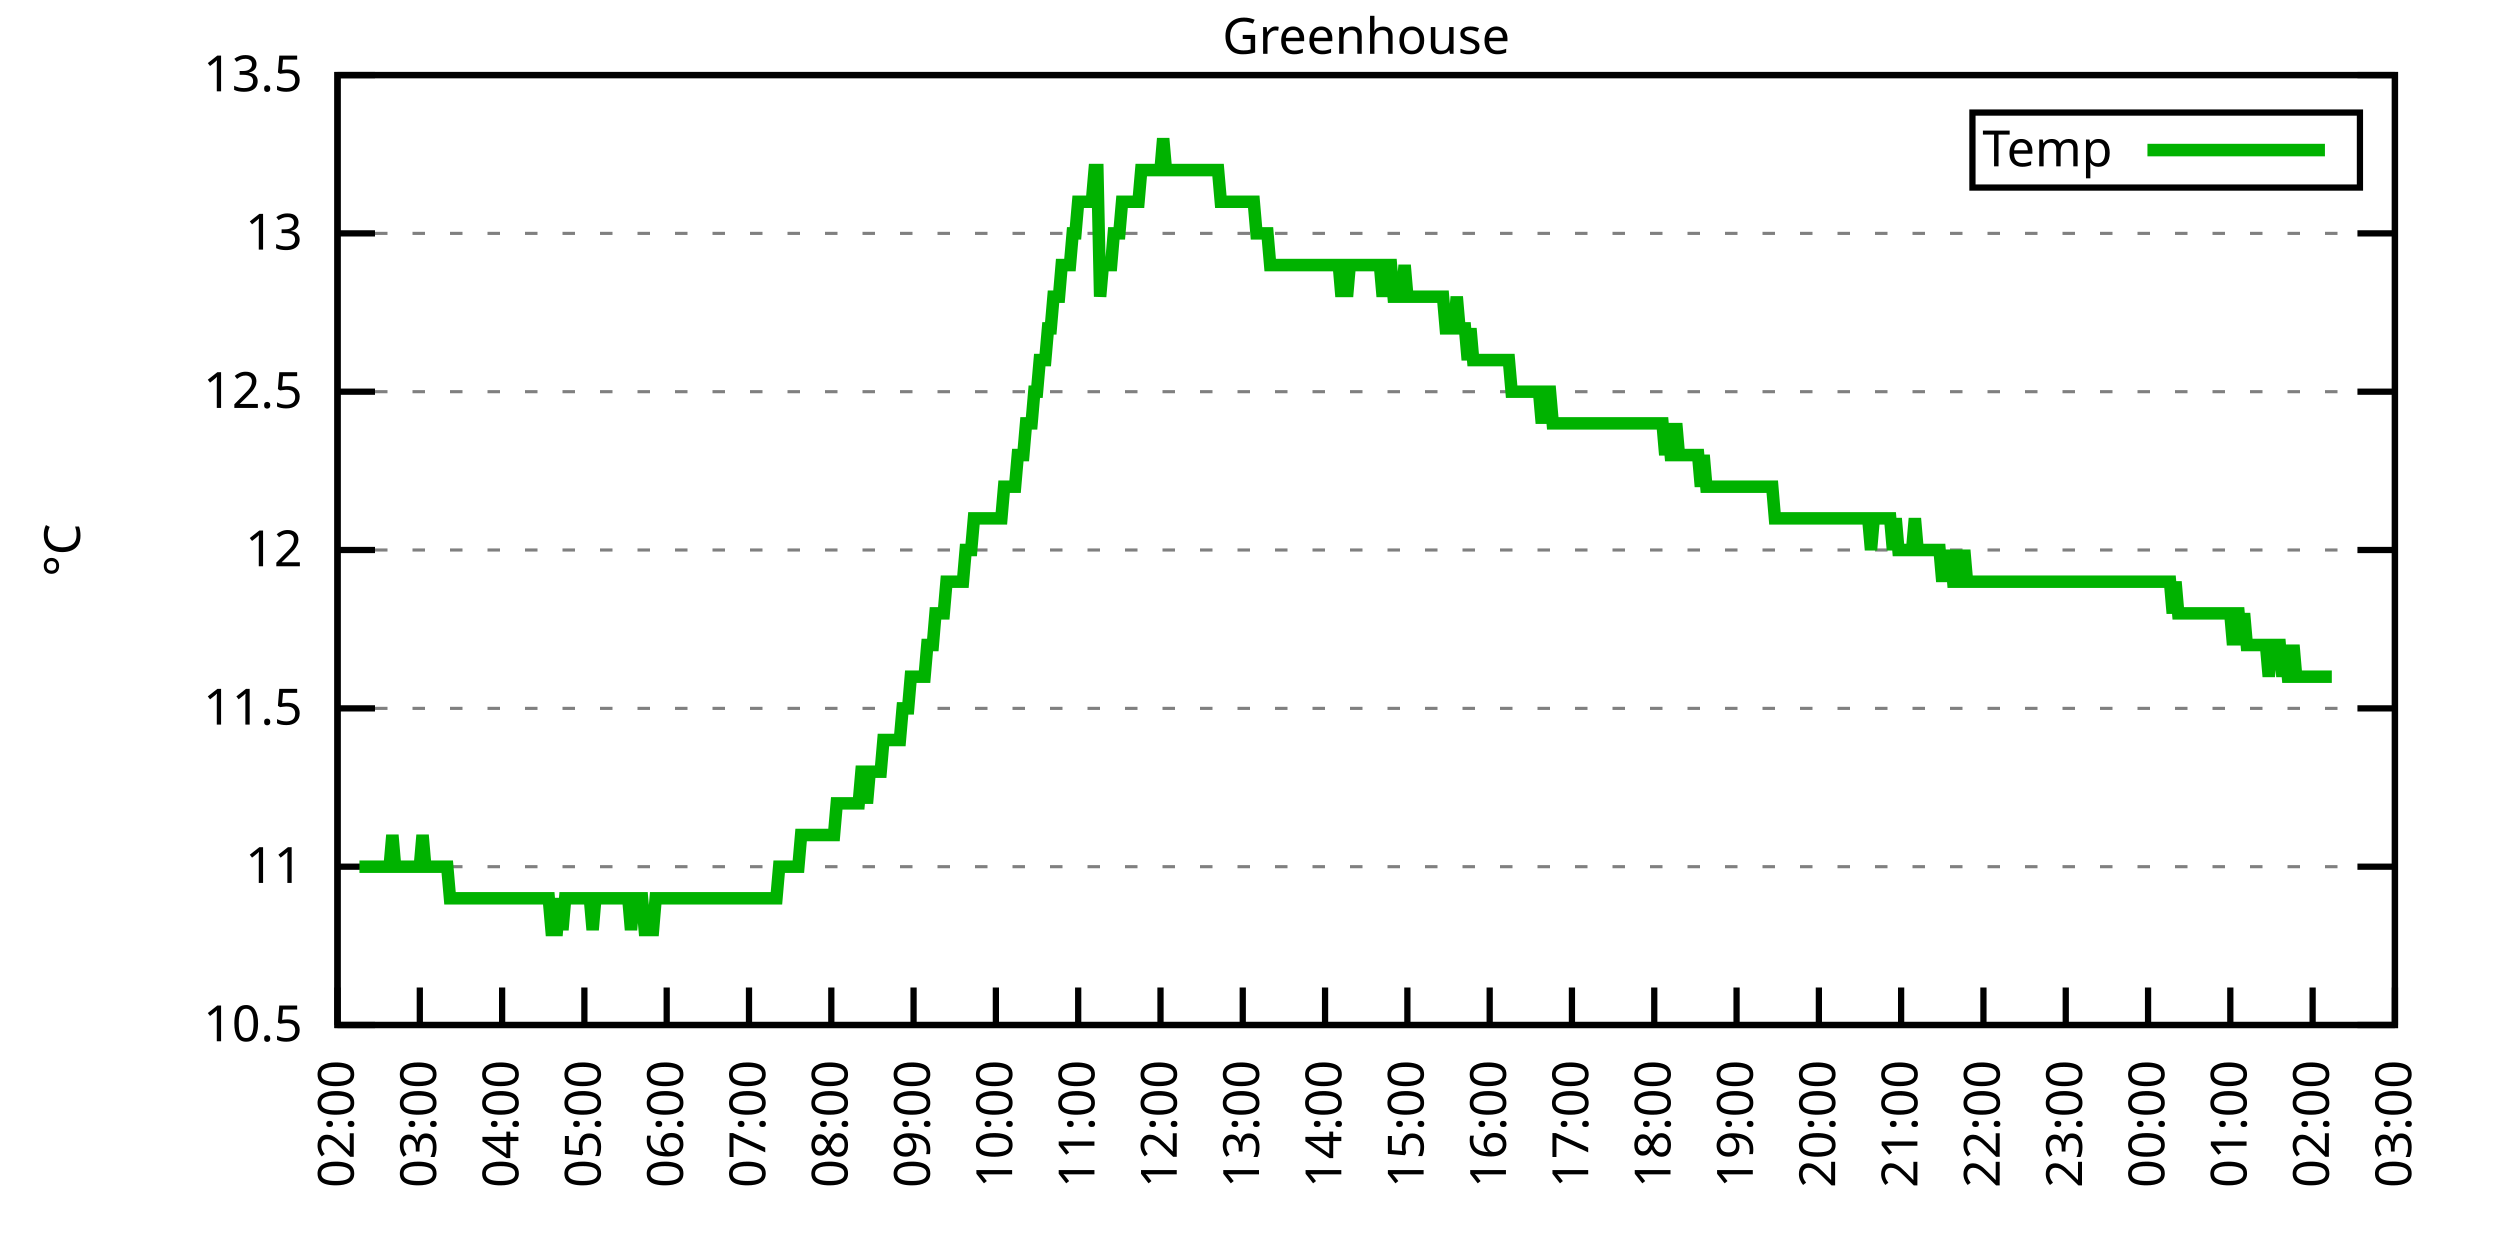
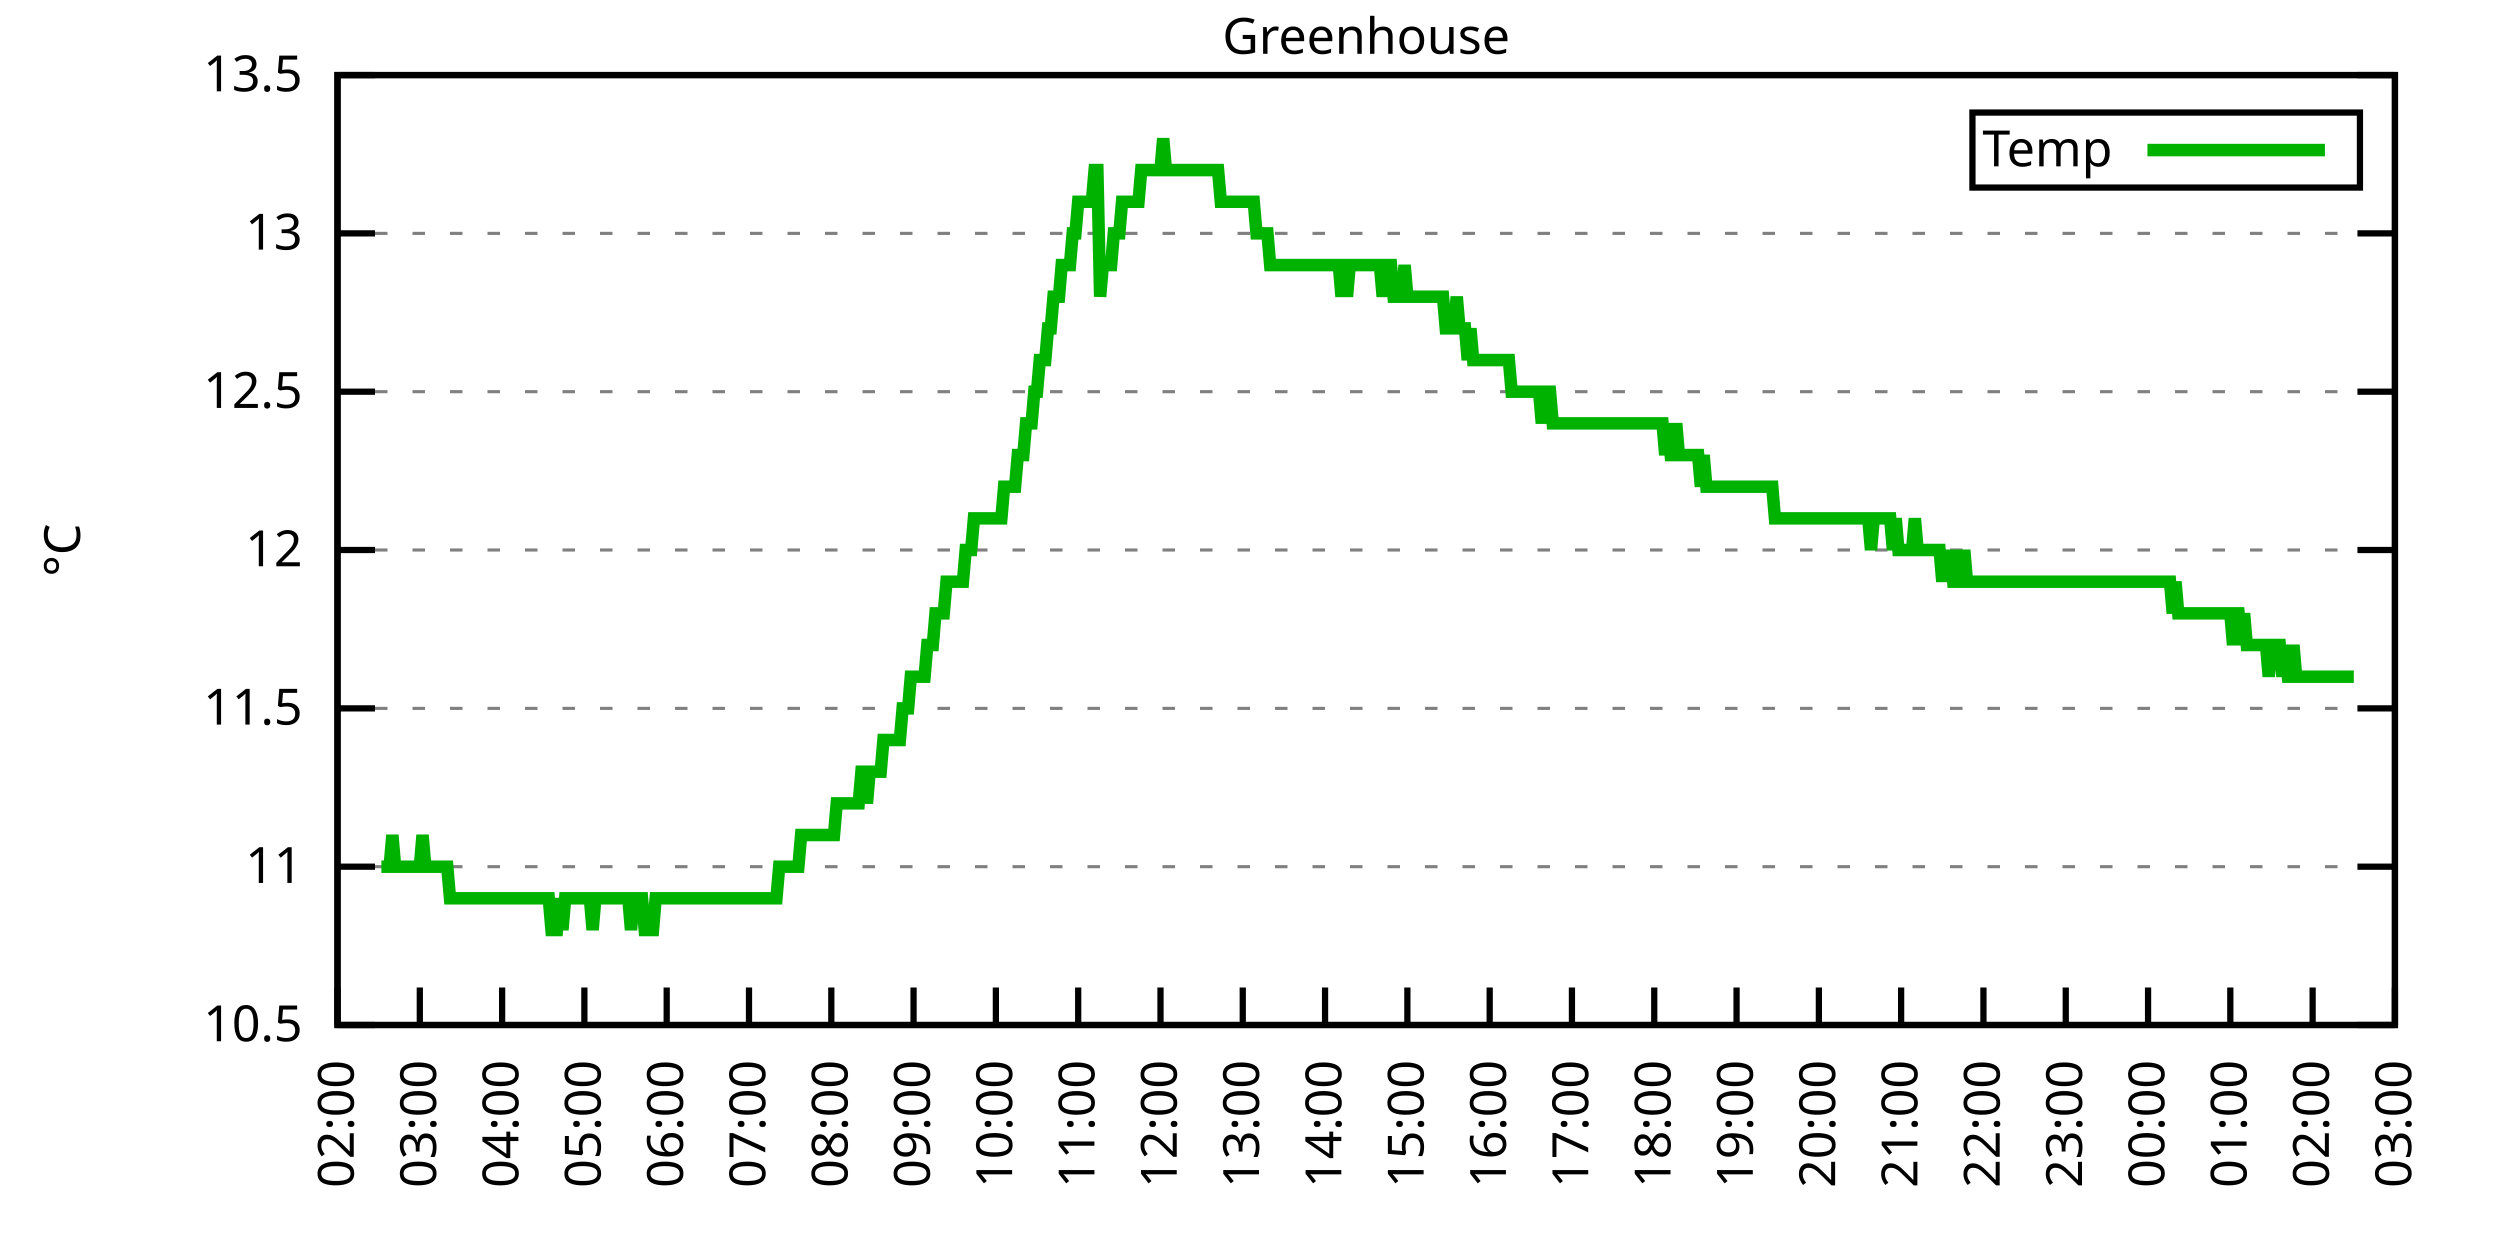
<svg xmlns="http://www.w3.org/2000/svg" xmlns:xlink="http://www.w3.org/1999/xlink" width="400" height="200" viewBox="0 0 400 200">
  <g id="gnuplot_canvas">
    <rect x="0" y="0" width="400" height="200" fill="none" />
    <defs>
      <circle id="gpDot" r="0.5" stroke-width="0.5" stroke="currentColor" />
      <path id="gpPt0" stroke-width="0.333" stroke="currentColor" d="M-1,0 h2 M0,-1 v2" />
      <path id="gpPt1" stroke-width="0.333" stroke="currentColor" d="M-1,-1 L1,1 M1,-1 L-1,1" />
      <path id="gpPt2" stroke-width="0.333" stroke="currentColor" d="M-1,0 L1,0 M0,-1 L0,1 M-1,-1 L1,1 M-1,1 L1,-1" />
      <rect id="gpPt3" stroke-width="0.333" stroke="currentColor" x="-1" y="-1" width="2" height="2" />
      <rect id="gpPt4" stroke-width="0.333" stroke="currentColor" fill="currentColor" x="-1" y="-1" width="2" height="2" />
      <circle id="gpPt5" stroke-width="0.333" stroke="currentColor" cx="0" cy="0" r="1" />
      <use xlink:href="#gpPt5" id="gpPt6" fill="currentColor" stroke="none" />
      <path id="gpPt7" stroke-width="0.333" stroke="currentColor" d="M0,-1.33 L-1.33,0.67 L1.33,0.67 z" />
      <use xlink:href="#gpPt7" id="gpPt8" fill="currentColor" stroke="none" />
      <use xlink:href="#gpPt7" id="gpPt9" stroke="currentColor" transform="rotate(180)" />
      <use xlink:href="#gpPt9" id="gpPt10" fill="currentColor" stroke="none" />
      <use xlink:href="#gpPt3" id="gpPt11" stroke="currentColor" transform="rotate(45)" />
      <use xlink:href="#gpPt11" id="gpPt12" fill="currentColor" stroke="none" />
      <path id="gpPt13" stroke-width="0.333" stroke="currentColor" d="M0,1.330 L1.265,0.411 L0.782,-1.067 L-0.782,-1.076 L-1.265,0.411 z" />
      <use xlink:href="#gpPt13" id="gpPt14" fill="currentColor" stroke="none" />
      <filter id="textbox" filterUnits="objectBoundingBox" x="0" y="0" height="1" width="1">
        <feFlood flood-color="white" flood-opacity="1" result="bgnd" />
        <feComposite in="SourceGraphic" in2="bgnd" operator="atop" />
      </filter>
      <filter id="greybox" filterUnits="objectBoundingBox" x="0" y="0" height="1" width="1">
        <feFlood flood-color="lightgrey" flood-opacity="1" result="grey" />
        <feComposite in="SourceGraphic" in2="grey" operator="atop" />
      </filter>
    </defs>
    <g fill="none" color="white" stroke="currentColor" stroke-width="1.00" stroke-linecap="butt" stroke-linejoin="miter">
</g>
    <g fill="none" color="black" stroke="currentColor" stroke-width="1.00" stroke-linecap="butt" stroke-linejoin="miter">
      <g stroke="none" shape-rendering="crispEdges">
        <polygon fill="rgb(255, 255, 255)" points="54.00,164.00 383.18,164.00 383.18,12.02 54.00,12.02 " />
      </g>
    </g>
    <g fill="none" color="black" stroke="currentColor" stroke-width="1.00" stroke-linecap="butt" stroke-linejoin="miter">
</g>
    <g fill="none" color="black" stroke="black" stroke-width="0.50" stroke-linecap="butt" stroke-linejoin="miter">
</g>
    <g fill="none" color="gray" stroke="currentColor" stroke-width="0.50" stroke-linecap="butt" stroke-linejoin="miter">
      <path stroke="gray" stroke-dasharray="2,4" class="gridline" d="M54.00,164.00 L383.19,164.00  " />
    </g>
    <g fill="none" color="gray" stroke="gray" stroke-width="1.00" stroke-linecap="butt" stroke-linejoin="miter">
</g>
    <g fill="none" color="black" stroke="currentColor" stroke-width="1.00" stroke-linecap="butt" stroke-linejoin="miter">
      <path stroke="black" d="M54.00,164.00 L60.00,164.00 M383.19,164.00 L377.19,164.00  " />
      <g transform="translate(48.40,166.60)" stroke="none" fill="black" font-family="Sans" font-size="8.00" text-anchor="end">
        <text>
          <tspan font-family="Sans"> 10.5</tspan>
        </text>
      </g>
    </g>
    <g fill="none" color="black" stroke="currentColor" stroke-width="1.00" stroke-linecap="butt" stroke-linejoin="miter">
</g>
    <g fill="none" color="black" stroke="black" stroke-width="0.50" stroke-linecap="butt" stroke-linejoin="miter">
</g>
    <g fill="none" color="gray" stroke="currentColor" stroke-width="0.50" stroke-linecap="butt" stroke-linejoin="miter">
      <path stroke="gray" stroke-dasharray="2,4" class="gridline" d="M54.00,138.67 L383.19,138.67  " />
    </g>
    <g fill="none" color="gray" stroke="gray" stroke-width="1.00" stroke-linecap="butt" stroke-linejoin="miter">
</g>
    <g fill="none" color="black" stroke="currentColor" stroke-width="1.00" stroke-linecap="butt" stroke-linejoin="miter">
      <path stroke="black" d="M54.00,138.67 L60.00,138.67 M383.19,138.67 L377.19,138.67  " />
      <g transform="translate(48.40,141.27)" stroke="none" fill="black" font-family="Sans" font-size="8.00" text-anchor="end">
        <text>
          <tspan font-family="Sans"> 11</tspan>
        </text>
      </g>
    </g>
    <g fill="none" color="black" stroke="currentColor" stroke-width="1.00" stroke-linecap="butt" stroke-linejoin="miter">
</g>
    <g fill="none" color="black" stroke="black" stroke-width="0.50" stroke-linecap="butt" stroke-linejoin="miter">
</g>
    <g fill="none" color="gray" stroke="currentColor" stroke-width="0.50" stroke-linecap="butt" stroke-linejoin="miter">
      <path stroke="gray" stroke-dasharray="2,4" class="gridline" d="M54.00,113.34 L383.19,113.34  " />
    </g>
    <g fill="none" color="gray" stroke="gray" stroke-width="1.00" stroke-linecap="butt" stroke-linejoin="miter">
</g>
    <g fill="none" color="black" stroke="currentColor" stroke-width="1.00" stroke-linecap="butt" stroke-linejoin="miter">
      <path stroke="black" d="M54.00,113.34 L60.00,113.34 M383.19,113.34 L377.19,113.34  " />
      <g transform="translate(48.40,115.94)" stroke="none" fill="black" font-family="Sans" font-size="8.00" text-anchor="end">
        <text>
          <tspan font-family="Sans"> 11.5</tspan>
        </text>
      </g>
    </g>
    <g fill="none" color="black" stroke="currentColor" stroke-width="1.00" stroke-linecap="butt" stroke-linejoin="miter">
</g>
    <g fill="none" color="black" stroke="black" stroke-width="0.50" stroke-linecap="butt" stroke-linejoin="miter">
</g>
    <g fill="none" color="gray" stroke="currentColor" stroke-width="0.50" stroke-linecap="butt" stroke-linejoin="miter">
      <path stroke="gray" stroke-dasharray="2,4" class="gridline" d="M54.00,88.00 L383.19,88.00  " />
    </g>
    <g fill="none" color="gray" stroke="gray" stroke-width="1.00" stroke-linecap="butt" stroke-linejoin="miter">
</g>
    <g fill="none" color="black" stroke="currentColor" stroke-width="1.00" stroke-linecap="butt" stroke-linejoin="miter">
      <path stroke="black" d="M54.00,88.00 L60.00,88.00 M383.19,88.00 L377.19,88.00  " />
      <g transform="translate(48.40,90.60)" stroke="none" fill="black" font-family="Sans" font-size="8.00" text-anchor="end">
        <text>
          <tspan font-family="Sans"> 12</tspan>
        </text>
      </g>
    </g>
    <g fill="none" color="black" stroke="currentColor" stroke-width="1.00" stroke-linecap="butt" stroke-linejoin="miter">
</g>
    <g fill="none" color="black" stroke="black" stroke-width="0.50" stroke-linecap="butt" stroke-linejoin="miter">
</g>
    <g fill="none" color="gray" stroke="currentColor" stroke-width="0.50" stroke-linecap="butt" stroke-linejoin="miter">
      <path stroke="gray" stroke-dasharray="2,4" class="gridline" d="M54.00,62.67 L383.19,62.67  " />
    </g>
    <g fill="none" color="gray" stroke="gray" stroke-width="1.00" stroke-linecap="butt" stroke-linejoin="miter">
</g>
    <g fill="none" color="black" stroke="currentColor" stroke-width="1.00" stroke-linecap="butt" stroke-linejoin="miter">
      <path stroke="black" d="M54.00,62.67 L60.00,62.67 M383.19,62.67 L377.19,62.67  " />
      <g transform="translate(48.40,65.27)" stroke="none" fill="black" font-family="Sans" font-size="8.00" text-anchor="end">
        <text>
          <tspan font-family="Sans"> 12.5</tspan>
        </text>
      </g>
    </g>
    <g fill="none" color="black" stroke="currentColor" stroke-width="1.00" stroke-linecap="butt" stroke-linejoin="miter">
</g>
    <g fill="none" color="black" stroke="black" stroke-width="0.50" stroke-linecap="butt" stroke-linejoin="miter">
</g>
    <g fill="none" color="gray" stroke="currentColor" stroke-width="0.50" stroke-linecap="butt" stroke-linejoin="miter">
      <path stroke="gray" stroke-dasharray="2,4" class="gridline" d="M54.00,37.34 L383.19,37.34  " />
    </g>
    <g fill="none" color="gray" stroke="gray" stroke-width="1.00" stroke-linecap="butt" stroke-linejoin="miter">
</g>
    <g fill="none" color="black" stroke="currentColor" stroke-width="1.00" stroke-linecap="butt" stroke-linejoin="miter">
      <path stroke="black" d="M54.00,37.34 L60.00,37.34 M383.19,37.34 L377.19,37.34  " />
      <g transform="translate(48.40,39.94)" stroke="none" fill="black" font-family="Sans" font-size="8.00" text-anchor="end">
        <text>
          <tspan font-family="Sans"> 13</tspan>
        </text>
      </g>
    </g>
    <g fill="none" color="black" stroke="currentColor" stroke-width="1.00" stroke-linecap="butt" stroke-linejoin="miter">
</g>
    <g fill="none" color="black" stroke="black" stroke-width="0.50" stroke-linecap="butt" stroke-linejoin="miter">
</g>
    <g fill="none" color="gray" stroke="currentColor" stroke-width="0.50" stroke-linecap="butt" stroke-linejoin="miter">
      <path stroke="gray" stroke-dasharray="2,4" class="gridline" d="M54.00,12.01 L383.19,12.01  " />
    </g>
    <g fill="none" color="gray" stroke="gray" stroke-width="1.00" stroke-linecap="butt" stroke-linejoin="miter">
</g>
    <g fill="none" color="black" stroke="currentColor" stroke-width="1.00" stroke-linecap="butt" stroke-linejoin="miter">
      <path stroke="black" d="M54.00,12.01 L60.00,12.01 M383.19,12.01 L377.19,12.01  " />
      <g transform="translate(48.40,14.61)" stroke="none" fill="black" font-family="Sans" font-size="8.00" text-anchor="end">
        <text>
          <tspan font-family="Sans"> 13.5</tspan>
        </text>
      </g>
    </g>
    <g fill="none" color="black" stroke="currentColor" stroke-width="1.00" stroke-linecap="butt" stroke-linejoin="miter">
      <path stroke="black" d="M54.00,164.00 L54.00,158.00  " />
      <g transform="translate(56.60,169.60) rotate(270.00)" stroke="none" fill="black" font-family="Sans" font-size="8.00" text-anchor="end">
        <text>
          <tspan font-family="Sans">02:00</tspan>
        </text>
      </g>
    </g>
    <g fill="none" color="black" stroke="currentColor" stroke-width="1.00" stroke-linecap="butt" stroke-linejoin="miter">
      <path stroke="black" d="M67.17,164.00 L67.17,158.00  " />
      <g transform="translate(69.77,169.60) rotate(270.00)" stroke="none" fill="black" font-family="Sans" font-size="8.00" text-anchor="end">
        <text>
          <tspan font-family="Sans">03:00</tspan>
        </text>
      </g>
    </g>
    <g fill="none" color="black" stroke="currentColor" stroke-width="1.00" stroke-linecap="butt" stroke-linejoin="miter">
      <path stroke="black" d="M80.34,164.00 L80.34,158.00  " />
      <g transform="translate(82.94,169.60) rotate(270.00)" stroke="none" fill="black" font-family="Sans" font-size="8.00" text-anchor="end">
        <text>
          <tspan font-family="Sans">04:00</tspan>
        </text>
      </g>
    </g>
    <g fill="none" color="black" stroke="currentColor" stroke-width="1.00" stroke-linecap="butt" stroke-linejoin="miter">
      <path stroke="black" d="M93.50,164.00 L93.50,158.00  " />
      <g transform="translate(96.10,169.60) rotate(270.00)" stroke="none" fill="black" font-family="Sans" font-size="8.00" text-anchor="end">
        <text>
          <tspan font-family="Sans">05:00</tspan>
        </text>
      </g>
    </g>
    <g fill="none" color="black" stroke="currentColor" stroke-width="1.00" stroke-linecap="butt" stroke-linejoin="miter">
      <path stroke="black" d="M106.67,164.00 L106.67,158.00  " />
      <g transform="translate(109.27,169.60) rotate(270.00)" stroke="none" fill="black" font-family="Sans" font-size="8.00" text-anchor="end">
        <text>
          <tspan font-family="Sans">06:00</tspan>
        </text>
      </g>
    </g>
    <g fill="none" color="black" stroke="currentColor" stroke-width="1.00" stroke-linecap="butt" stroke-linejoin="miter">
      <path stroke="black" d="M119.84,164.00 L119.84,158.00  " />
      <g transform="translate(122.44,169.60) rotate(270.00)" stroke="none" fill="black" font-family="Sans" font-size="8.00" text-anchor="end">
        <text>
          <tspan font-family="Sans">07:00</tspan>
        </text>
      </g>
    </g>
    <g fill="none" color="black" stroke="currentColor" stroke-width="1.00" stroke-linecap="butt" stroke-linejoin="miter">
      <path stroke="black" d="M133.01,164.00 L133.01,158.00  " />
      <g transform="translate(135.61,169.60) rotate(270.00)" stroke="none" fill="black" font-family="Sans" font-size="8.00" text-anchor="end">
        <text>
          <tspan font-family="Sans">08:00</tspan>
        </text>
      </g>
    </g>
    <g fill="none" color="black" stroke="currentColor" stroke-width="1.00" stroke-linecap="butt" stroke-linejoin="miter">
      <path stroke="black" d="M146.17,164.00 L146.17,158.00  " />
      <g transform="translate(148.77,169.60) rotate(270.00)" stroke="none" fill="black" font-family="Sans" font-size="8.00" text-anchor="end">
        <text>
          <tspan font-family="Sans">09:00</tspan>
        </text>
      </g>
    </g>
    <g fill="none" color="black" stroke="currentColor" stroke-width="1.00" stroke-linecap="butt" stroke-linejoin="miter">
      <path stroke="black" d="M159.34,164.00 L159.34,158.00  " />
      <g transform="translate(161.94,169.60) rotate(270.00)" stroke="none" fill="black" font-family="Sans" font-size="8.00" text-anchor="end">
        <text>
          <tspan font-family="Sans">10:00</tspan>
        </text>
      </g>
    </g>
    <g fill="none" color="black" stroke="currentColor" stroke-width="1.00" stroke-linecap="butt" stroke-linejoin="miter">
      <path stroke="black" d="M172.51,164.00 L172.51,158.00  " />
      <g transform="translate(175.11,169.60) rotate(270.00)" stroke="none" fill="black" font-family="Sans" font-size="8.00" text-anchor="end">
        <text>
          <tspan font-family="Sans">11:00</tspan>
        </text>
      </g>
    </g>
    <g fill="none" color="black" stroke="currentColor" stroke-width="1.00" stroke-linecap="butt" stroke-linejoin="miter">
      <path stroke="black" d="M185.68,164.00 L185.68,158.00  " />
      <g transform="translate(188.28,169.60) rotate(270.00)" stroke="none" fill="black" font-family="Sans" font-size="8.00" text-anchor="end">
        <text>
          <tspan font-family="Sans">12:00</tspan>
        </text>
      </g>
    </g>
    <g fill="none" color="black" stroke="currentColor" stroke-width="1.00" stroke-linecap="butt" stroke-linejoin="miter">
      <path stroke="black" d="M198.84,164.00 L198.84,158.00  " />
      <g transform="translate(201.44,169.60) rotate(270.00)" stroke="none" fill="black" font-family="Sans" font-size="8.00" text-anchor="end">
        <text>
          <tspan font-family="Sans">13:00</tspan>
        </text>
      </g>
    </g>
    <g fill="none" color="black" stroke="currentColor" stroke-width="1.00" stroke-linecap="butt" stroke-linejoin="miter">
      <path stroke="black" d="M212.01,164.00 L212.01,158.00  " />
      <g transform="translate(214.61,169.60) rotate(270.00)" stroke="none" fill="black" font-family="Sans" font-size="8.00" text-anchor="end">
        <text>
          <tspan font-family="Sans">14:00</tspan>
        </text>
      </g>
    </g>
    <g fill="none" color="black" stroke="currentColor" stroke-width="1.00" stroke-linecap="butt" stroke-linejoin="miter">
      <path stroke="black" d="M225.18,164.00 L225.18,158.00  " />
      <g transform="translate(227.78,169.60) rotate(270.00)" stroke="none" fill="black" font-family="Sans" font-size="8.00" text-anchor="end">
        <text>
          <tspan font-family="Sans">15:00</tspan>
        </text>
      </g>
    </g>
    <g fill="none" color="black" stroke="currentColor" stroke-width="1.00" stroke-linecap="butt" stroke-linejoin="miter">
      <path stroke="black" d="M238.35,164.00 L238.35,158.00  " />
      <g transform="translate(240.95,169.60) rotate(270.00)" stroke="none" fill="black" font-family="Sans" font-size="8.00" text-anchor="end">
        <text>
          <tspan font-family="Sans">16:00</tspan>
        </text>
      </g>
    </g>
    <g fill="none" color="black" stroke="currentColor" stroke-width="1.00" stroke-linecap="butt" stroke-linejoin="miter">
      <path stroke="black" d="M251.51,164.00 L251.51,158.00  " />
      <g transform="translate(254.11,169.60) rotate(270.00)" stroke="none" fill="black" font-family="Sans" font-size="8.00" text-anchor="end">
        <text>
          <tspan font-family="Sans">17:00</tspan>
        </text>
      </g>
    </g>
    <g fill="none" color="black" stroke="currentColor" stroke-width="1.00" stroke-linecap="butt" stroke-linejoin="miter">
      <path stroke="black" d="M264.68,164.00 L264.68,158.00  " />
      <g transform="translate(267.28,169.60) rotate(270.00)" stroke="none" fill="black" font-family="Sans" font-size="8.00" text-anchor="end">
        <text>
          <tspan font-family="Sans">18:00</tspan>
        </text>
      </g>
    </g>
    <g fill="none" color="black" stroke="currentColor" stroke-width="1.00" stroke-linecap="butt" stroke-linejoin="miter">
      <path stroke="black" d="M277.85,164.00 L277.85,158.00  " />
      <g transform="translate(280.45,169.60) rotate(270.00)" stroke="none" fill="black" font-family="Sans" font-size="8.00" text-anchor="end">
        <text>
          <tspan font-family="Sans">19:00</tspan>
        </text>
      </g>
    </g>
    <g fill="none" color="black" stroke="currentColor" stroke-width="1.00" stroke-linecap="butt" stroke-linejoin="miter">
      <path stroke="black" d="M291.02,164.00 L291.02,158.00  " />
      <g transform="translate(293.62,169.60) rotate(270.00)" stroke="none" fill="black" font-family="Sans" font-size="8.00" text-anchor="end">
        <text>
          <tspan font-family="Sans">20:00</tspan>
        </text>
      </g>
    </g>
    <g fill="none" color="black" stroke="currentColor" stroke-width="1.00" stroke-linecap="butt" stroke-linejoin="miter">
      <path stroke="black" d="M304.18,164.00 L304.18,158.00  " />
      <g transform="translate(306.78,169.60) rotate(270.00)" stroke="none" fill="black" font-family="Sans" font-size="8.00" text-anchor="end">
        <text>
          <tspan font-family="Sans">21:00</tspan>
        </text>
      </g>
    </g>
    <g fill="none" color="black" stroke="currentColor" stroke-width="1.00" stroke-linecap="butt" stroke-linejoin="miter">
      <path stroke="black" d="M317.35,164.00 L317.35,158.00  " />
      <g transform="translate(319.95,169.60) rotate(270.00)" stroke="none" fill="black" font-family="Sans" font-size="8.00" text-anchor="end">
        <text>
          <tspan font-family="Sans">22:00</tspan>
        </text>
      </g>
    </g>
    <g fill="none" color="black" stroke="currentColor" stroke-width="1.00" stroke-linecap="butt" stroke-linejoin="miter">
      <path stroke="black" d="M330.52,164.00 L330.52,158.00  " />
      <g transform="translate(333.12,169.60) rotate(270.00)" stroke="none" fill="black" font-family="Sans" font-size="8.00" text-anchor="end">
        <text>
          <tspan font-family="Sans">23:00</tspan>
        </text>
      </g>
    </g>
    <g fill="none" color="black" stroke="currentColor" stroke-width="1.00" stroke-linecap="butt" stroke-linejoin="miter">
      <path stroke="black" d="M343.69,164.00 L343.69,158.00  " />
      <g transform="translate(346.29,169.60) rotate(270.00)" stroke="none" fill="black" font-family="Sans" font-size="8.00" text-anchor="end">
        <text>
          <tspan font-family="Sans">00:00</tspan>
        </text>
      </g>
    </g>
    <g fill="none" color="black" stroke="currentColor" stroke-width="1.00" stroke-linecap="butt" stroke-linejoin="miter">
      <path stroke="black" d="M356.85,164.00 L356.85,158.00  " />
      <g transform="translate(359.45,169.60) rotate(270.00)" stroke="none" fill="black" font-family="Sans" font-size="8.00" text-anchor="end">
        <text>
          <tspan font-family="Sans">01:00</tspan>
        </text>
      </g>
    </g>
    <g fill="none" color="black" stroke="currentColor" stroke-width="1.00" stroke-linecap="butt" stroke-linejoin="miter">
      <path stroke="black" d="M370.02,164.00 L370.02,158.00  " />
      <g transform="translate(372.62,169.60) rotate(270.00)" stroke="none" fill="black" font-family="Sans" font-size="8.00" text-anchor="end">
        <text>
          <tspan font-family="Sans">02:00</tspan>
        </text>
      </g>
    </g>
    <g fill="none" color="black" stroke="currentColor" stroke-width="1.00" stroke-linecap="butt" stroke-linejoin="miter">
      <path stroke="black" d="M383.19,164.00 L383.19,158.00  " />
      <g transform="translate(385.79,169.60) rotate(270.00)" stroke="none" fill="black" font-family="Sans" font-size="8.00" text-anchor="end">
        <text>
          <tspan font-family="Sans">03:00</tspan>
        </text>
      </g>
    </g>
    <g fill="none" color="black" stroke="currentColor" stroke-width="1.00" stroke-linecap="butt" stroke-linejoin="miter">
</g>
    <g fill="none" color="black" stroke="currentColor" stroke-width="1.00" stroke-linecap="butt" stroke-linejoin="miter">
      <path stroke="black" d="M54.00,12.01 L54.00,164.00 L383.19,164.00 L383.19,12.01 L54.00,12.01 Z  " />
    </g>
    <g fill="none" color="black" stroke="currentColor" stroke-width="1.00" stroke-linecap="butt" stroke-linejoin="miter">
</g>
    <g fill="none" color="black" stroke="currentColor" stroke-width="1.00" stroke-linecap="butt" stroke-linejoin="miter">
      <path stroke="black" d="M315.59,30.01 L315.59,18.01 L377.59,18.01 L377.59,30.01 L315.59,30.01 Z  " />
    </g>
    <g id="Greenhouse_plot_1">
      <g fill="none" color="white" stroke="black" stroke-width="2.00" stroke-linecap="butt" stroke-linejoin="miter">
</g>
      <g fill="none" color="black" stroke="currentColor" stroke-width="2.00" stroke-linecap="butt" stroke-linejoin="miter">
        <g transform="translate(337.99,26.61)" stroke="none" fill="black" font-family="Sans" font-size="8.00" text-anchor="end">
          <text>
            <tspan font-family="Sans">Temp</tspan>
          </text>
        </g>
      </g>
      <g fill="none" color="black" stroke="currentColor" stroke-width="2.00" stroke-linecap="butt" stroke-linejoin="miter">
-         <path stroke="rgb(  0, 178,   0)" d="M343.59,24.01 L371.99,24.01 M57.51,138.67 L57.95,138.67 L58.39,138.67 L58.83,138.67 L59.27,138.67 L59.71,138.67   L60.14,138.67 L60.58,138.67 L61.02,138.67 L61.46,138.67 L61.90,138.67 L62.34,138.67 L62.78,133.60 L63.22,138.67   L63.66,138.67 L64.10,138.67 L64.53,138.67 L64.97,138.67 L65.41,138.67 L65.85,138.67 L66.29,138.67 L66.73,138.67   L67.17,138.67 L67.61,133.60 L68.05,138.67 L68.48,138.67 L68.92,138.67 L69.36,138.67 L69.80,138.67 L70.24,138.67   L70.68,138.67 L71.12,138.67 L71.56,138.67 L72.00,143.73 L72.43,143.73 L72.87,143.73 L73.31,143.73 L73.75,143.73   L74.19,143.73 L74.63,143.73 L75.07,143.73 L75.51,143.73 L75.95,143.73 L76.38,143.73 L76.82,143.73 L77.26,143.73   L77.70,143.73 L78.14,143.73 L78.58,143.73 L79.02,143.73 L79.46,143.73 L79.90,143.73 L80.34,143.73 L80.77,143.73   L81.21,143.73 L81.65,143.73 L82.09,143.73 L82.53,143.73 L82.97,143.73 L83.41,143.73 L83.85,143.73 L84.29,143.73   L84.72,143.73 L85.16,143.73 L85.60,143.73 L86.04,143.73 L86.48,143.73 L86.92,143.73 L87.36,143.73 L87.80,143.73   L88.24,148.80 L88.67,148.80 L89.11,148.80 L89.55,143.73 L89.99,148.80 L90.43,143.73 L90.87,143.73 L91.31,143.73   L91.75,143.73 L92.19,143.73 L92.62,143.73 L93.06,143.73 L93.50,143.73 L93.94,143.73 L94.38,143.73 L94.82,148.80   L95.26,143.73 L95.70,143.73 L96.14,143.73 L96.58,143.73 L97.01,143.73 L97.45,143.73 L97.89,143.73 L98.33,143.73   L98.77,143.73 L99.21,143.73 L99.65,143.73 L100.09,143.73 L100.53,143.73 L100.96,148.80 L101.40,143.73 L101.84,143.73   L102.28,143.73 L102.72,143.73 L103.16,148.80 L103.60,148.80 L104.04,148.80 L104.48,148.80 L104.91,143.73 L105.35,143.73   L105.79,143.73 L106.23,143.73 L106.67,143.73 L107.11,143.73 L107.55,143.73 L107.99,143.73 L108.43,143.73 L108.87,143.73   L109.30,143.73 L109.74,143.73 L110.18,143.73 L110.62,143.73 L111.06,143.73 L111.50,143.73 L111.94,143.73 L112.38,143.73   L112.82,143.73 L113.25,143.73 L113.69,143.73 L114.13,143.73 L114.57,143.73 L115.01,143.73 L115.45,143.73 L115.89,143.73   L116.33,143.73 L116.77,143.73 L117.20,143.73 L117.64,143.73 L118.08,143.73 L118.52,143.73 L118.96,143.73 L119.40,143.73   L119.84,143.73 L120.28,143.73 L120.72,143.73 L121.15,143.73 L121.59,143.73 L122.03,143.73 L122.47,143.73 L122.91,143.73   L123.35,143.73 L123.79,143.73 L124.23,143.73 L124.67,138.67 L125.11,138.67 L125.54,138.67 L125.98,138.67 L126.42,138.67   L126.86,138.67 L127.30,138.67 L127.74,138.67 L128.18,133.60 L128.62,133.60 L129.06,133.60 L129.49,133.60 L129.93,133.60   L130.37,133.60 L130.81,133.60 L131.25,133.60 L131.69,133.60 L132.13,133.60 L132.57,133.60 L133.01,133.60 L133.44,133.60   L133.88,128.54 L134.32,128.54 L134.76,128.54 L135.20,128.54 L135.64,128.54 L136.08,128.54 L136.52,128.54 L136.96,128.54   L137.39,128.54 L137.83,123.47 L138.27,123.47 L138.71,128.54 L139.15,123.47 L139.59,123.47 L140.03,123.47 L140.47,123.47   L140.91,123.47 L141.35,118.40 L141.78,118.40 L142.22,118.40 L142.66,118.40 L143.10,118.40 L143.54,118.40 L143.98,118.40   L144.42,113.34 L144.86,113.34 L145.30,113.34 L145.73,108.27 L146.17,108.27 L146.61,108.27 L147.05,108.27 L147.49,108.27   L147.93,108.27 L148.37,103.20 L148.81,103.20 L149.25,103.20 L149.68,98.14 L150.12,98.14 L150.56,98.14 L151.00,98.14   L151.44,93.07 L151.88,93.07 L152.32,93.07 L152.76,93.07 L153.20,93.07 L153.63,93.07 L154.07,93.07 L154.51,88.00   L154.95,88.00 L155.39,88.00 L155.83,82.94 L156.27,82.94 L156.71,82.94 L157.15,82.94 L157.59,82.94 L158.02,82.94   L158.46,82.94 L158.90,82.94 L159.34,82.94 L159.78,82.94 L160.22,82.94 L160.66,77.87 L161.10,77.87 L161.54,77.87   L161.97,77.87 L162.41,77.87 L162.85,72.81 L163.29,72.81 L163.73,72.81 L164.17,67.74 L164.61,67.74 L165.05,67.74   L165.49,62.67 L165.92,62.67 L166.36,57.61 L166.80,57.61 L167.24,57.61 L167.68,52.54 L168.12,52.54 L168.56,47.47   L169.00,47.47 L169.44,47.47 L169.87,42.41 L170.31,42.41 L170.75,42.41 L171.19,42.41 L171.63,37.34 L172.07,37.34   L172.51,32.28 L172.95,32.28 L173.39,32.28 L173.83,32.28 L174.26,32.28 L174.70,32.28 L175.14,27.21 L175.58,27.21   L176.02,47.47 L176.46,42.41 L176.90,42.41 L177.34,42.41 L177.78,42.41 L178.21,37.34 L178.65,37.34 L179.09,37.34   L179.53,32.28 L179.97,32.28 L180.41,32.28 L180.85,32.28 L181.29,32.28 L181.73,32.28 L182.16,32.28 L182.60,27.21   L183.04,27.21 L183.48,27.21 L183.92,27.21 L184.36,27.21 L184.80,27.21 L185.24,27.21 L185.68,27.21 L186.11,22.14   L186.55,27.21 L186.99,27.21 L187.43,27.21 L187.87,27.21 L188.31,27.21 L188.75,27.21 L189.19,27.21 L189.63,27.21   L190.07,27.21 L190.50,27.21 L190.94,27.21 L191.38,27.21 L191.82,27.21 L192.26,27.21 L192.70,27.21 L193.14,27.21   L193.58,27.21 L194.02,27.21 L194.45,27.21 L194.89,27.21 L195.33,32.28 L195.77,32.28 L196.21,32.28 L196.65,32.28   L197.09,32.28 L197.53,32.28 L197.97,32.28 L198.40,32.28 L198.84,32.28 L199.28,32.28 L199.72,32.28 L200.16,32.28   L200.60,32.28 L201.04,37.34 L201.48,37.34 L201.92,37.34 L202.35,37.34 L202.79,37.34 L203.23,42.41 L203.67,42.41   L204.11,42.41 L204.55,42.41 L204.99,42.41 L205.43,42.41 L205.87,42.41 L206.31,42.41 L206.74,42.41 L207.18,42.41   L207.62,42.41 L208.06,42.41 L208.50,42.41 L208.94,42.41 L209.38,42.41 L209.82,42.41 L210.26,42.41 L210.69,42.41   L211.13,42.41 L211.57,42.41 L212.01,42.41 L212.45,42.41 L212.89,42.41 L213.33,42.41 L213.77,42.41 L214.21,42.41   L214.64,47.47 L215.08,42.41 L215.52,47.47 L215.96,42.41 L216.40,42.41 L216.84,42.41 L217.28,42.41 L217.72,42.41   L218.16,42.41 L218.60,42.41 L219.03,42.41 L219.47,42.41 L219.91,42.41 L220.35,42.41 L220.79,42.41 L221.23,47.47   L221.67,42.41 L222.11,42.41 L222.55,42.41 L222.98,47.47 L223.42,47.47 L223.86,47.47 L224.30,47.47 L224.74,42.41   L225.18,47.47 L225.62,47.47 L226.06,47.47 L226.50,47.47 L226.93,47.47 L227.37,47.47 L227.81,47.47 L228.25,47.47   L228.69,47.47 L229.13,47.47 L229.57,47.47 L230.01,47.47 L230.45,47.47 L230.88,47.47 L231.32,52.54 L231.76,52.54   L232.20,52.54 L232.64,52.54 L233.08,47.47 L233.52,52.54 L233.96,52.54 L234.40,52.54 L234.84,57.61 L235.27,52.54   L235.71,57.61 L236.15,57.61 L236.59,57.61 L237.03,57.61 L237.47,57.61 L237.91,57.61 L238.35,57.61 L238.79,57.61   L239.22,57.61 L239.66,57.61 L240.10,57.61 L240.54,57.61 L240.98,57.61 L241.42,57.61 L241.86,62.67 L242.30,62.67   L242.74,62.67 L243.17,62.67 L243.61,62.67 L244.05,62.67 L244.49,62.67 L244.93,62.67 L245.37,62.67 L245.81,62.67   L246.25,62.67 L246.69,67.74 L247.12,62.67 L247.56,62.67 L248.00,62.67 L248.44,67.74 L248.88,67.74 L249.32,67.74   L249.76,67.74 L250.20,67.74 L250.64,67.74 L251.08,67.74 L251.51,67.74 L251.95,67.74 L252.39,67.74 L252.83,67.74   L253.27,67.74 L253.71,67.74 L254.15,67.74 L254.59,67.74 L255.03,67.74 L255.46,67.74 L255.90,67.74 L256.34,67.74   L256.78,67.74 L257.22,67.74 L257.66,67.74 L258.10,67.74 L258.54,67.74 L258.98,67.74 L259.41,67.74 L259.85,67.74   L260.29,67.74 L260.73,67.74 L261.17,67.74 L261.61,67.74 L262.05,67.74 L262.49,67.74 L262.93,67.74 L263.36,67.74   L263.80,67.74 L264.24,67.74 L264.68,67.74 L265.12,67.74 L265.56,67.74 L266.00,67.74 L266.44,72.81 L266.88,67.74   L267.32,72.81 L267.75,72.81 L268.19,67.74 L268.63,72.81 L269.07,72.81 L269.51,72.81 L269.95,72.81 L270.39,72.81   L270.83,72.81 L271.27,72.81 L271.70,72.81 L272.14,77.87 L272.58,72.81 L273.02,77.87 L273.46,77.87 L273.90,77.87   L274.34,77.87 L274.78,77.87 L275.22,77.87 L275.65,77.87 L276.09,77.87 L276.53,77.87 L276.97,77.87 L277.41,77.87   L277.85,77.87 L278.29,77.87 L278.73,77.87 L279.17,77.87 L279.60,77.87 L279.82,77.87 L280.48,77.87 L280.92,77.87   L281.36,77.87 L281.80,77.87 L282.24,77.87 L282.68,77.87 L283.12,77.87 L283.56,77.87 L283.99,82.94 L284.43,82.94   L284.87,82.94 L285.31,82.94 L285.75,82.94 L286.19,82.94 L286.63,82.94 L287.07,82.94 L287.51,82.94 L287.94,82.94   L288.38,82.94 L288.82,82.94 L289.26,82.94 L289.70,82.94 L290.14,82.94 L290.58,82.94 L291.02,82.94 L291.46,82.94   L291.89,82.94 L292.33,82.94 L292.77,82.94 L293.21,82.94 L293.65,82.94 L294.09,82.94 L294.53,82.94 L294.97,82.94   L295.41,82.94 L295.84,82.94 L296.28,82.94 L296.72,82.94 L297.16,82.94 L297.60,82.94 L298.04,82.94 L298.48,82.94   L298.92,82.94 L299.36,88.00 L299.80,82.94 L300.23,82.94 L300.67,82.94 L301.11,82.94 L301.55,82.94 L301.99,82.94   L302.43,82.94 L302.87,88.00 L303.31,82.94 L303.75,88.00 L304.18,88.00 L304.62,88.00 L305.06,88.00 L305.50,88.00   L305.94,88.00 L306.38,82.94 L306.82,88.00 L307.26,88.00 L307.70,88.00 L308.13,88.00 L308.57,88.00 L309.01,88.00   L309.45,88.00 L309.89,88.00 L310.33,88.00 L310.77,93.07 L311.21,88.00 L311.65,93.07 L312.08,88.00 L312.52,93.07   L312.96,93.07 L313.40,88.00 L313.84,93.07 L314.28,88.00 L314.72,93.07 L315.16,93.07 L315.60,93.07 L316.04,93.07   L316.47,93.07 L316.91,93.07 L317.35,93.07 L317.79,93.07 L318.23,93.07 L318.67,93.07 L319.11,93.07 L319.55,93.07   L319.99,93.07 L320.42,93.07 L320.86,93.07 L321.30,93.07 L321.74,93.07 L322.18,93.07 L322.62,93.07 L323.06,93.07   L323.50,93.07 L323.94,93.07 L324.37,93.07 L324.81,93.07 L325.25,93.07 L325.69,93.07 L326.13,93.07 L326.57,93.07   L327.01,93.07 L327.45,93.07 L327.89,93.07 L328.33,93.07 L328.76,93.07 L329.20,93.07 L329.64,93.07 L330.08,93.07   L330.52,93.07 L330.96,93.07 L331.40,93.07 L331.84,93.07 L332.28,93.07 L332.71,93.07 L333.15,93.07 L333.59,93.07   L334.03,93.07 L334.47,93.07 L334.91,93.07 L335.35,93.07 L335.79,93.07 L336.23,93.07 L336.66,93.07 L337.10,93.07   L337.54,93.07 L337.98,93.07 L338.42,93.07 L338.86,93.07 L339.30,93.07 L339.74,93.07 L340.18,93.07 L340.61,93.07   L341.05,93.07 L341.49,93.07 L341.93,93.07 L342.37,93.07 L342.81,93.07 L343.25,93.07 L343.69,93.07 L344.13,93.07   L344.57,93.07 L345.00,93.07 L345.44,93.07 L345.88,93.07 L346.32,93.07 L346.76,93.07 L347.20,93.07 L347.64,98.14   L348.08,93.07 L348.52,98.14 L348.95,98.14 L349.39,98.14 L349.83,98.14 L350.27,98.14 L350.71,98.14 L351.15,98.14   L351.59,98.14 L352.03,98.14 L352.47,98.14 L352.90,98.14 L353.34,98.14 L353.78,98.14 L354.22,98.14 L354.66,98.14   L355.10,98.14 L355.54,98.14 L355.98,98.14 L356.42,98.14 L356.85,98.14 L357.29,103.20 L357.73,98.14 L358.17,98.14   L358.61,103.20 L359.05,98.14 L359.49,103.20 L359.93,103.20 L360.37,103.20 L360.81,103.20 L361.24,103.20 L361.68,103.20   L362.12,103.20 L362.56,103.20 L363.00,108.27 L363.44,103.20 L363.88,103.20 L364.32,103.20 L364.76,103.20 L365.19,108.27   L365.63,103.20 L366.07,108.27 L366.51,108.27 L366.95,103.20 L367.39,108.27 L367.83,108.27 L368.27,108.27 L368.71,108.27   L369.14,108.27 L369.58,108.27 L370.02,108.27 L370.46,108.27 L370.90,108.27 L371.34,108.27 L371.78,108.27 L372.22,108.27   L372.66,108.27 L373.09,108.27  " />
+         <path stroke="rgb(  0, 178,   0)" d="M343.59,24.01 L371.99,24.01 M61.02,138.67 L61.46,138.67 L61.90,138.67 L62.34,138.67 L62.78,133.60 L63.22,138.67   L63.66,138.67 L64.10,138.67 L64.53,138.67 L64.97,138.67 L65.41,138.67 L65.85,138.67 L66.29,138.67 L66.73,138.67   L67.17,138.67 L67.61,133.60 L68.05,138.67 L68.48,138.67 L68.92,138.67 L69.36,138.67 L69.80,138.67 L70.24,138.67   L70.68,138.67 L71.12,138.67 L71.56,138.67 L72.00,143.73 L72.43,143.73 L72.87,143.73 L73.31,143.73 L73.75,143.73   L74.19,143.73 L74.63,143.73 L75.07,143.73 L75.51,143.73 L75.95,143.73 L76.38,143.73 L76.82,143.73 L77.26,143.73   L77.70,143.73 L78.14,143.73 L78.58,143.73 L79.02,143.73 L79.46,143.73 L79.90,143.73 L80.34,143.73 L80.77,143.73   L81.21,143.73 L81.65,143.73 L82.09,143.73 L82.53,143.73 L82.97,143.73 L83.41,143.73 L83.85,143.73 L84.29,143.73   L84.72,143.73 L85.16,143.73 L85.60,143.73 L86.04,143.73 L86.48,143.73 L86.92,143.73 L87.36,143.73 L87.80,143.73   L88.24,148.80 L88.67,148.80 L89.11,148.80 L89.55,143.73 L89.99,148.80 L90.43,143.73 L90.87,143.73 L91.31,143.73   L91.75,143.73 L92.19,143.73 L92.62,143.73 L93.06,143.73 L93.50,143.73 L93.94,143.73 L94.38,143.73 L94.82,148.80   L95.26,143.73 L95.70,143.73 L96.14,143.73 L96.58,143.73 L97.01,143.73 L97.45,143.73 L97.89,143.73 L98.33,143.73   L98.77,143.73 L99.21,143.73 L99.65,143.73 L100.09,143.73 L100.53,143.73 L100.96,148.80 L101.40,143.73 L101.84,143.73   L102.28,143.73 L102.72,143.73 L103.16,148.80 L103.60,148.80 L104.04,148.80 L104.48,148.80 L104.91,143.73 L105.35,143.73   L105.79,143.73 L106.23,143.73 L106.67,143.73 L107.11,143.73 L107.55,143.73 L107.99,143.73 L108.43,143.73 L108.87,143.73   L109.30,143.73 L109.74,143.73 L110.18,143.73 L110.62,143.73 L111.06,143.73 L111.50,143.73 L111.94,143.73 L112.38,143.73   L112.82,143.73 L113.25,143.73 L113.69,143.73 L114.13,143.73 L114.57,143.73 L115.01,143.73 L115.45,143.73 L115.89,143.73   L116.33,143.73 L116.77,143.73 L117.20,143.73 L117.64,143.73 L118.08,143.73 L118.52,143.73 L118.96,143.73 L119.40,143.73   L119.84,143.73 L120.28,143.73 L120.72,143.73 L121.15,143.73 L121.59,143.73 L122.03,143.73 L122.47,143.73 L122.91,143.73   L123.35,143.73 L123.79,143.73 L124.23,143.73 L124.67,138.67 L125.11,138.67 L125.54,138.67 L125.98,138.67 L126.42,138.67   L126.86,138.67 L127.30,138.67 L127.74,138.67 L128.18,133.60 L128.62,133.60 L129.06,133.60 L129.49,133.60 L129.93,133.60   L130.37,133.60 L130.81,133.60 L131.25,133.60 L131.69,133.60 L132.13,133.60 L132.57,133.60 L133.01,133.60 L133.44,133.60   L133.88,128.54 L134.32,128.54 L134.76,128.54 L135.20,128.54 L135.64,128.54 L136.08,128.54 L136.52,128.54 L136.96,128.54   L137.39,128.54 L137.83,123.47 L138.27,123.47 L138.71,128.54 L139.15,123.47 L139.59,123.47 L140.03,123.47 L140.47,123.47   L140.91,123.47 L141.35,118.40 L141.78,118.40 L142.22,118.40 L142.66,118.40 L143.10,118.40 L143.54,118.40 L143.98,118.40   L144.42,113.34 L144.86,113.34 L145.30,113.34 L145.73,108.27 L146.17,108.27 L146.61,108.27 L147.05,108.27 L147.49,108.27   L147.93,108.27 L148.37,103.20 L148.81,103.20 L149.25,103.20 L149.68,98.14 L150.12,98.14 L150.56,98.14 L151.00,98.14   L151.44,93.07 L151.88,93.07 L152.32,93.07 L152.76,93.07 L153.20,93.07 L153.63,93.07 L154.07,93.07 L154.51,88.00   L154.95,88.00 L155.39,88.00 L155.83,82.94 L156.27,82.94 L156.71,82.94 L157.15,82.94 L157.59,82.94 L158.02,82.94   L158.46,82.94 L158.90,82.94 L159.34,82.94 L159.78,82.94 L160.22,82.94 L160.66,77.87 L161.10,77.87 L161.54,77.87   L161.97,77.87 L162.41,77.87 L162.85,72.81 L163.29,72.81 L163.73,72.81 L164.17,67.74 L164.61,67.74 L165.05,67.74   L165.49,62.67 L165.92,62.67 L166.36,57.61 L166.80,57.61 L167.24,57.61 L167.68,52.54 L168.12,52.54 L168.56,47.47   L169.00,47.47 L169.44,47.47 L169.87,42.41 L170.31,42.41 L170.75,42.41 L171.19,42.41 L171.63,37.34 L172.07,37.34   L172.51,32.28 L172.95,32.28 L173.39,32.28 L173.83,32.28 L174.26,32.28 L174.70,32.28 L175.14,27.21 L175.58,27.21   L176.02,47.47 L176.46,42.41 L176.90,42.41 L177.34,42.41 L177.78,42.41 L178.21,37.34 L178.65,37.34 L179.09,37.34   L179.53,32.28 L179.97,32.28 L180.41,32.28 L180.85,32.28 L181.29,32.28 L181.73,32.28 L182.16,32.28 L182.60,27.21   L183.04,27.21 L183.48,27.21 L183.92,27.21 L184.36,27.21 L184.80,27.21 L185.24,27.21 L185.68,27.21 L186.11,22.14   L186.55,27.21 L186.99,27.21 L187.43,27.21 L187.87,27.21 L188.31,27.21 L188.75,27.21 L189.19,27.21 L189.63,27.21   L190.07,27.21 L190.50,27.21 L190.94,27.21 L191.38,27.21 L191.82,27.21 L192.26,27.21 L192.70,27.21 L193.14,27.21   L193.58,27.21 L194.02,27.21 L194.45,27.21 L194.89,27.21 L195.33,32.28 L195.77,32.28 L196.21,32.28 L196.65,32.28   L197.09,32.28 L197.53,32.28 L197.97,32.28 L198.40,32.28 L198.84,32.28 L199.28,32.28 L199.72,32.28 L200.16,32.28   L200.60,32.28 L201.04,37.34 L201.48,37.34 L201.92,37.34 L202.35,37.34 L202.79,37.34 L203.23,42.41 L203.67,42.41   L204.11,42.41 L204.55,42.41 L204.99,42.41 L205.43,42.41 L205.87,42.41 L206.31,42.41 L206.74,42.41 L207.18,42.41   L207.62,42.41 L208.06,42.41 L208.50,42.41 L208.94,42.41 L209.38,42.41 L209.82,42.41 L210.26,42.41 L210.69,42.41   L211.13,42.41 L211.57,42.41 L212.01,42.41 L212.45,42.41 L212.89,42.41 L213.33,42.41 L213.77,42.41 L214.21,42.41   L214.64,47.47 L215.08,42.41 L215.52,47.47 L215.96,42.41 L216.40,42.41 L216.84,42.41 L217.28,42.41 L217.72,42.41   L218.16,42.41 L218.60,42.41 L219.03,42.41 L219.47,42.41 L219.91,42.41 L220.35,42.41 L220.79,42.41 L221.23,47.47   L221.67,42.41 L222.11,42.41 L222.55,42.41 L222.98,47.47 L223.42,47.47 L223.86,47.47 L224.30,47.47 L224.74,42.41   L225.18,47.47 L225.62,47.47 L226.06,47.47 L226.50,47.47 L226.93,47.47 L227.37,47.47 L227.81,47.47 L228.25,47.47   L228.69,47.47 L229.13,47.47 L229.57,47.47 L230.01,47.47 L230.45,47.47 L230.88,47.47 L231.32,52.54 L231.76,52.54   L232.20,52.54 L232.64,52.54 L233.08,47.47 L233.52,52.54 L233.96,52.54 L234.40,52.54 L234.84,57.61 L235.27,52.54   L235.71,57.61 L236.15,57.61 L236.59,57.61 L237.03,57.61 L237.47,57.61 L237.91,57.61 L238.35,57.61 L238.79,57.61   L239.22,57.61 L239.66,57.61 L240.10,57.61 L240.54,57.61 L240.98,57.61 L241.42,57.61 L241.86,62.67 L242.30,62.67   L242.74,62.67 L243.17,62.67 L243.61,62.67 L244.05,62.67 L244.49,62.67 L244.93,62.67 L245.37,62.67 L245.81,62.67   L246.25,62.67 L246.69,67.74 L247.12,62.67 L247.56,62.67 L248.00,62.67 L248.44,67.74 L248.88,67.74 L249.32,67.74   L249.76,67.74 L250.20,67.74 L250.64,67.74 L251.08,67.74 L251.51,67.74 L251.95,67.74 L252.39,67.74 L252.83,67.74   L253.27,67.74 L253.71,67.74 L254.15,67.74 L254.59,67.74 L255.03,67.74 L255.46,67.74 L255.90,67.74 L256.34,67.74   L256.78,67.74 L257.22,67.74 L257.66,67.74 L258.10,67.74 L258.54,67.74 L258.98,67.74 L259.41,67.74 L259.85,67.74   L260.29,67.74 L260.73,67.74 L261.17,67.74 L261.61,67.74 L262.05,67.74 L262.49,67.74 L262.93,67.74 L263.36,67.74   L263.80,67.74 L264.24,67.74 L264.68,67.74 L265.12,67.74 L265.56,67.74 L266.00,67.74 L266.44,72.81 L266.88,67.74   L267.32,72.81 L267.75,72.81 L268.19,67.74 L268.63,72.81 L269.07,72.81 L269.51,72.81 L269.95,72.81 L270.39,72.81   L270.83,72.81 L271.27,72.81 L271.70,72.81 L272.14,77.87 L272.58,72.81 L273.02,77.87 L273.46,77.87 L273.90,77.87   L274.34,77.87 L274.78,77.87 L275.22,77.87 L275.65,77.87 L276.09,77.87 L276.53,77.87 L276.97,77.87 L277.41,77.87   L277.85,77.87 L278.29,77.87 L278.73,77.87 L279.17,77.87 L279.60,77.87 L279.82,77.87 L280.48,77.87 L280.92,77.87   L281.36,77.87 L281.80,77.87 L282.24,77.87 L282.68,77.87 L283.12,77.87 L283.56,77.87 L283.99,82.94 L284.43,82.94   L284.87,82.94 L285.31,82.94 L285.75,82.94 L286.19,82.94 L286.63,82.94 L287.07,82.94 L287.51,82.94 L287.94,82.94   L288.38,82.94 L288.82,82.94 L289.26,82.94 L289.70,82.94 L290.14,82.94 L290.58,82.94 L291.02,82.94 L291.46,82.94   L291.89,82.94 L292.33,82.94 L292.77,82.94 L293.21,82.94 L293.65,82.94 L294.09,82.94 L294.53,82.94 L294.97,82.94   L295.41,82.94 L295.84,82.94 L296.28,82.94 L296.72,82.94 L297.16,82.94 L297.60,82.94 L298.04,82.94 L298.48,82.94   L298.92,82.94 L299.36,88.00 L299.80,82.94 L300.23,82.94 L300.67,82.94 L301.11,82.94 L301.55,82.94 L301.99,82.94   L302.43,82.94 L302.87,88.00 L303.31,82.94 L303.75,88.00 L304.18,88.00 L304.62,88.00 L305.06,88.00 L305.50,88.00   L305.94,88.00 L306.38,82.94 L306.82,88.00 L307.26,88.00 L307.70,88.00 L308.13,88.00 L308.57,88.00 L309.01,88.00   L309.45,88.00 L309.89,88.00 L310.33,88.00 L310.77,93.07 L311.21,88.00 L311.65,93.07 L312.08,88.00 L312.52,93.07   L312.96,93.07 L313.40,88.00 L313.84,93.07 L314.28,88.00 L314.72,93.07 L315.16,93.07 L315.60,93.07 L316.04,93.07   L316.47,93.07 L316.91,93.07 L317.35,93.07 L317.79,93.07 L318.23,93.07 L318.67,93.07 L319.11,93.07 L319.55,93.07   L319.99,93.07 L320.42,93.07 L320.86,93.07 L321.30,93.07 L321.74,93.07 L322.18,93.07 L322.62,93.07 L323.06,93.07   L323.50,93.07 L323.94,93.07 L324.37,93.07 L324.81,93.07 L325.25,93.07 L325.69,93.07 L326.13,93.07 L326.57,93.07   L327.01,93.07 L327.45,93.07 L327.89,93.07 L328.33,93.07 L328.76,93.07 L329.20,93.07 L329.64,93.07 L330.08,93.07   L330.52,93.07 L330.96,93.07 L331.40,93.07 L331.84,93.07 L332.28,93.07 L332.71,93.07 L333.15,93.07 L333.59,93.07   L334.03,93.07 L334.47,93.07 L334.91,93.07 L335.35,93.07 L335.79,93.07 L336.23,93.07 L336.66,93.07 L337.10,93.07   L337.54,93.07 L337.98,93.07 L338.42,93.07 L338.86,93.07 L339.30,93.07 L339.74,93.07 L340.18,93.07 L340.61,93.07   L341.05,93.07 L341.49,93.07 L341.93,93.07 L342.37,93.07 L342.81,93.07 L343.25,93.07 L343.69,93.07 L344.13,93.07   L344.57,93.07 L345.00,93.07 L345.44,93.07 L345.88,93.07 L346.32,93.07 L346.76,93.07 L347.20,93.07 L347.64,98.14   L348.08,93.07 L348.52,98.14 L348.95,98.14 L349.39,98.14 L349.83,98.14 L350.27,98.14 L350.71,98.14 L351.15,98.14   L351.59,98.14 L352.03,98.14 L352.47,98.14 L352.90,98.14 L353.34,98.14 L353.78,98.14 L354.22,98.14 L354.66,98.14   L355.10,98.14 L355.54,98.14 L355.98,98.14 L356.42,98.14 L356.85,98.14 L357.29,103.20 L357.73,98.14 L358.17,98.14   L358.61,103.20 L359.05,98.14 L359.49,103.20 L359.93,103.20 L360.37,103.20 L360.81,103.20 L361.24,103.20 L361.68,103.20   L362.12,103.20 L362.56,103.20 L363.00,108.27 L363.44,103.20 L363.88,103.20 L364.32,103.20 L364.76,103.20 L365.19,108.27   L365.63,103.20 L366.07,108.27 L366.51,108.27 L366.95,103.20 L367.39,108.27 L367.83,108.27 L368.27,108.27 L368.71,108.27   L369.14,108.27 L369.58,108.27 L370.02,108.27 L370.46,108.27 L370.90,108.27 L371.34,108.27 L371.78,108.27 L372.22,108.27   L372.66,108.27 L373.09,108.27 L373.53,108.27 L373.97,108.27 L374.41,108.27 L374.85,108.27 L375.29,108.27 L375.73,108.27   L376.17,108.27 L376.61,108.27  " />
      </g>
    </g>
    <g fill="none" color="black" stroke="currentColor" stroke-width="2.00" stroke-linecap="butt" stroke-linejoin="miter">
</g>
    <g fill="none" color="black" stroke="black" stroke-width="1.00" stroke-linecap="butt" stroke-linejoin="miter">
</g>
    <g fill="none" color="black" stroke="currentColor" stroke-width="1.00" stroke-linecap="butt" stroke-linejoin="miter">
      <path stroke="black" d="M54.00,12.01 L54.00,164.00 L383.19,164.00 L383.19,12.01 L54.00,12.01 Z  " />
      <g transform="translate(12.80,88.01) rotate(270.00)" stroke="none" fill="black" font-family="Sans" font-size="8.00" text-anchor="middle">
        <text>
          <tspan font-family="Sans">°C</tspan>
        </text>
      </g>
    </g>
    <g fill="none" color="black" stroke="currentColor" stroke-width="1.00" stroke-linecap="butt" stroke-linejoin="miter">
</g>
    <g fill="none" color="black" stroke="currentColor" stroke-width="1.00" stroke-linecap="butt" stroke-linejoin="miter">
      <g transform="translate(218.59,8.61)" stroke="none" fill="black" font-family="Sans" font-size="8.00" text-anchor="middle">
        <text>
          <tspan font-family="Sans">Greenhouse</tspan>
        </text>
      </g>
    </g>
    <g fill="none" color="black" stroke="currentColor" stroke-width="1.00" stroke-linecap="butt" stroke-linejoin="miter">
</g>
  </g>
</svg>
